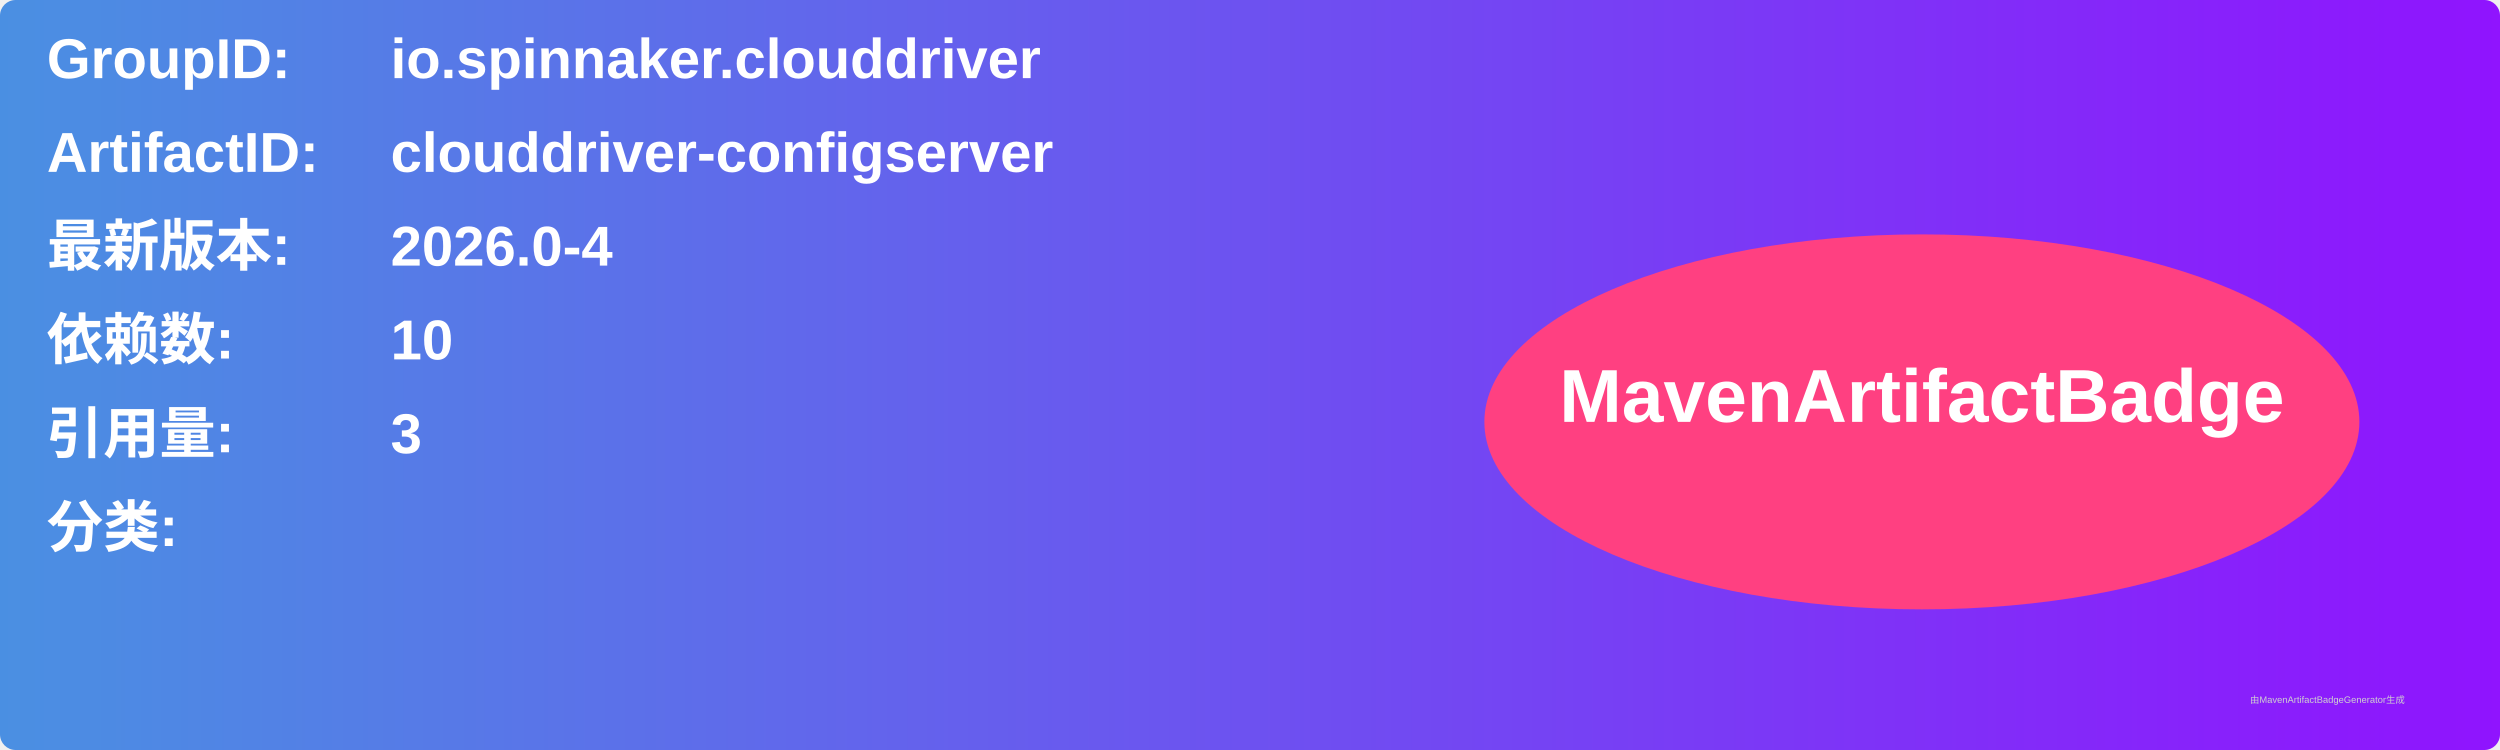
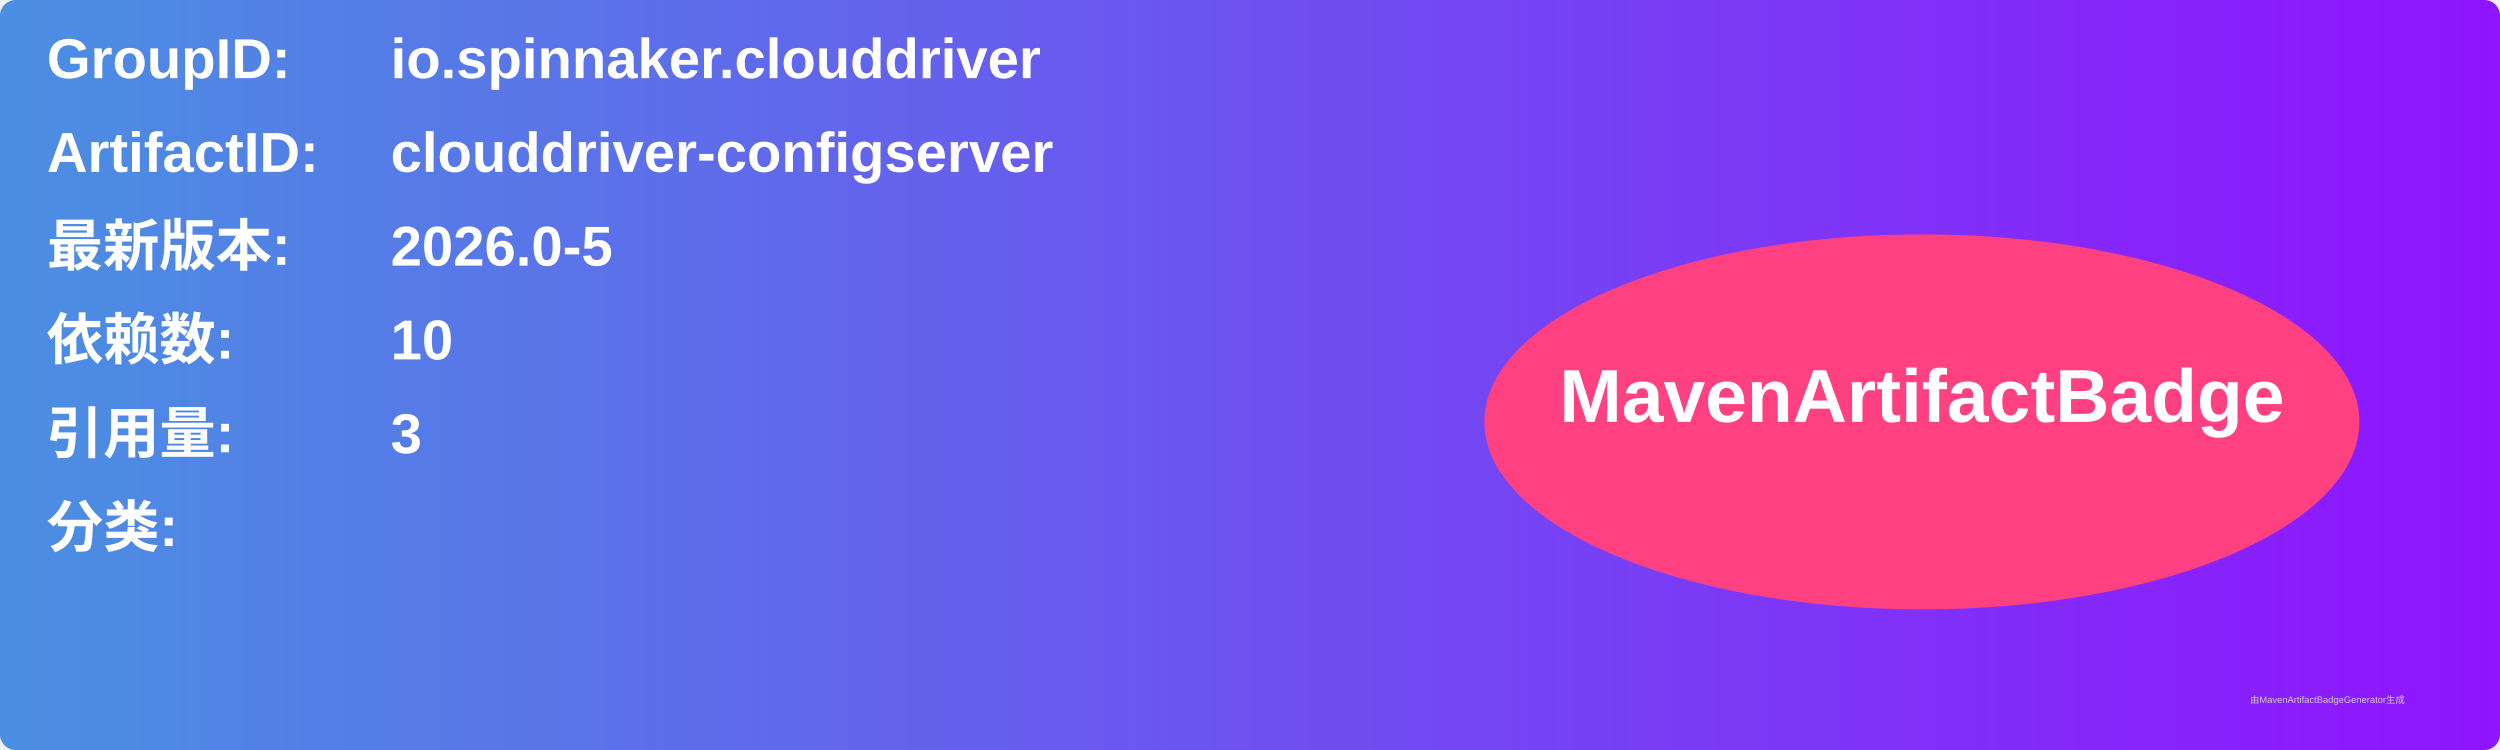
<svg xmlns="http://www.w3.org/2000/svg" width="800" height="240" viewBox="0 0 800 240">
  <linearGradient id="grad" x1="0%" y1="0%" x2="100%" y2="0%">
    <stop offset="0%" stop-color="#4a90e2" />
    <stop offset="100%" stop-color="#9013fe" />
  </linearGradient>
  <rect width="100%" height="100%" rx="5" ry="5" fill="url(#grad)" />
  <g transform="translate(15, 15)">
    <text x="0" y="10" font-family="Arial" font-size="18" fill="white" font-weight="bold" width="260">GroupID:</text>
    <text x="110" y="10" font-family="Arial" font-size="18" fill="white" font-weight="bold" width="460">io.spinnaker.clouddriver</text>
    <text x="0" y="40" font-family="Arial" font-size="18" fill="white" font-weight="bold" width="260">ArtifactID:</text>
    <text x="110" y="40" font-family="Arial" font-size="18" fill="white" font-weight="bold" width="460">clouddriver-configserver</text>
    <text x="0" y="70" font-family="Arial" font-size="18" fill="white" font-weight="bold">最新版本:</text>
    <text x="110" y="70" font-family="Arial" font-size="18" fill="white" font-weight="bold">
-       <tspan font-weight="bold">2026.0-4</tspan>
+       <tspan font-weight="bold">2026.0-5</tspan>
    </text>
    <text x="0" y="100" font-family="Arial" font-size="18" fill="white" font-weight="bold">依赖数: </text>
    <text x="110" y="100" font-family="Arial" font-size="18" fill="white">
      <tspan font-weight="bold">10</tspan>
    </text>
    <text x="0" y="130" font-family="Arial" font-size="18" fill="white" font-weight="bold">引用量: </text>
    <text x="110" y="130" font-family="Arial" font-size="18" fill="white">
      <tspan font-weight="bold">3</tspan>
    </text>
    <text x="0" y="160" font-family="Arial" font-size="18" fill="white" font-weight="bold">分类:</text>
    <text x="10" y="190" font-family="Arial" font-size="10" fill="white">
      <tspan font-weight="bold" />
    </text>
    <ellipse cx="600" cy="120" rx="140" ry="60" fill="#ff4081" />
    <text x="600" y="120" text-anchor="middle" font-family="Arial" font-size="24" fill="white" font-weight="bold">MavenArtifactBadge</text>
  </g>
  <text x="720" y="225" font-family="Arial" font-size="3" fill="#d0d0d0">由MavenArtifactBadgeGenerator生成</text>
</svg>
